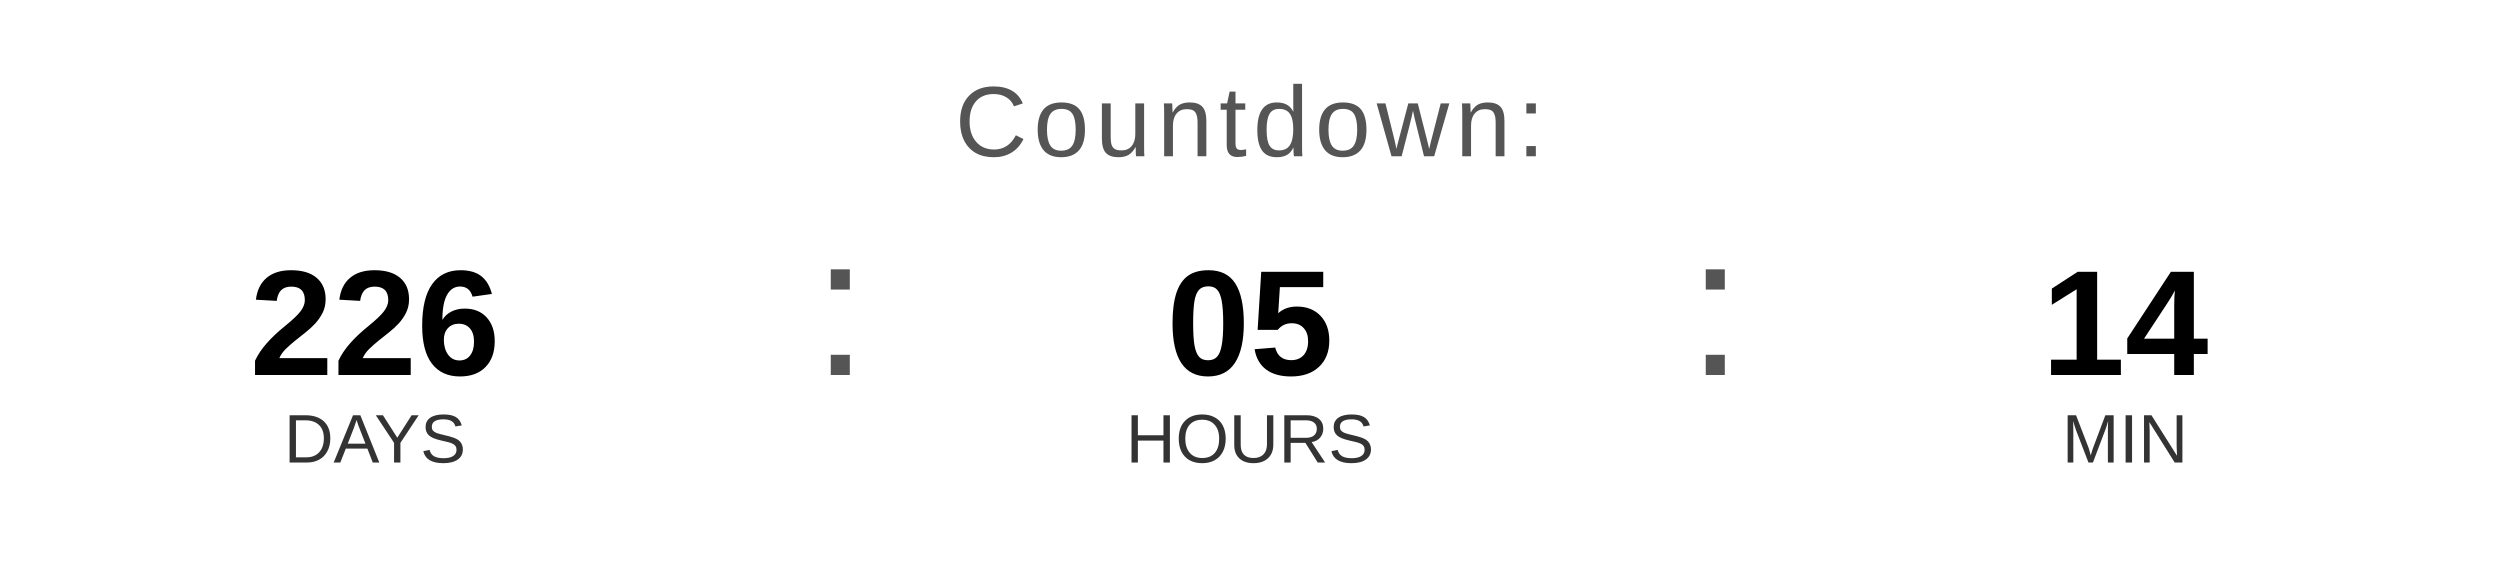
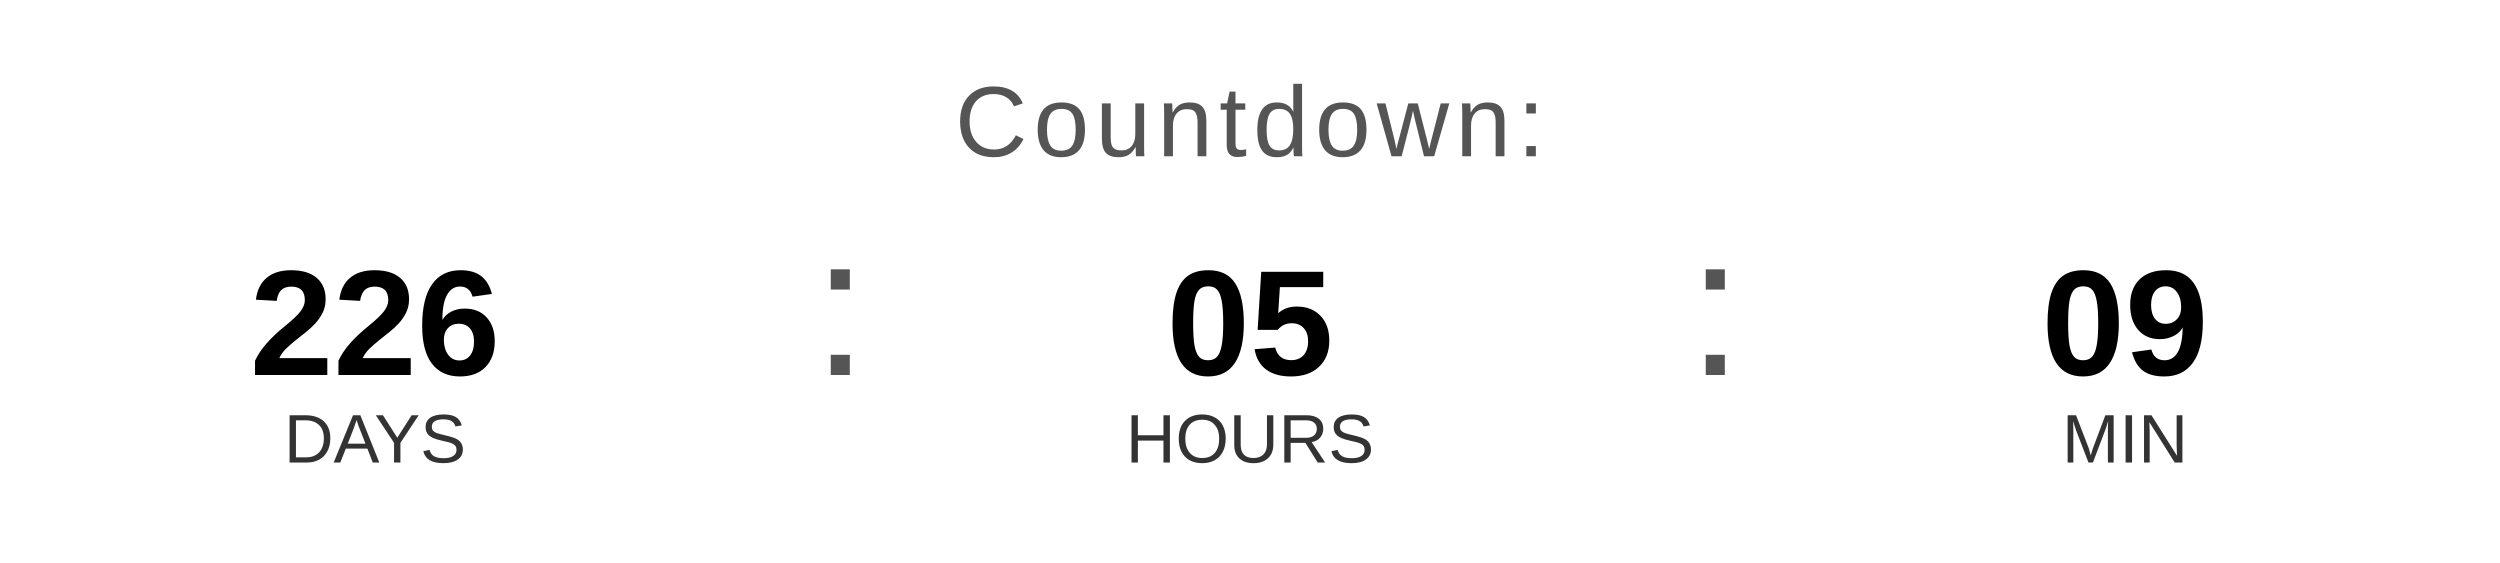
<svg xmlns="http://www.w3.org/2000/svg" width="400" height="90" viewBox="0 0 400 90">
  <text x="200" y="25" font-family="Arial, Helvetica, sans-serif" font-size="16" fill="#555555" text-anchor="middle" letter-spacing="1">
    Countdown:
  </text>
  <text x="60" y="60" font-family="Arial, Helvetica, sans-serif" font-size="24" font-weight="bold" fill="#000000" text-anchor="middle">226</text>
  <text x="60" y="74" font-family="Arial, Helvetica, sans-serif" font-size="11" fill="#333333" text-anchor="middle">DAYS</text>
  <text x="130" y="60" font-family="Arial, sans-serif" font-size="32" fill="#555555">:</text>
  <text x="200" y="60" font-family="Arial, Helvetica, sans-serif" font-size="24" font-weight="bold" fill="#000000" text-anchor="middle">05</text>
  <text x="200" y="74" font-family="Arial, Helvetica, sans-serif" font-size="11" fill="#333333" text-anchor="middle">HOURS</text>
  <text x="270" y="60" font-family="Arial, sans-serif" font-size="32" fill="#555555">:</text>
-   <text x="340" y="60" font-family="Arial, Helvetica, sans-serif" font-size="24" font-weight="bold" fill="#000000" text-anchor="middle">14</text>
+   <text x="340" y="60" font-family="Arial, Helvetica, sans-serif" font-size="24" font-weight="bold" fill="#000000" text-anchor="middle">09</text>
  <text x="340" y="74" font-family="Arial, Helvetica, sans-serif" font-size="11" fill="#333333" text-anchor="middle">MIN</text>
</svg>
